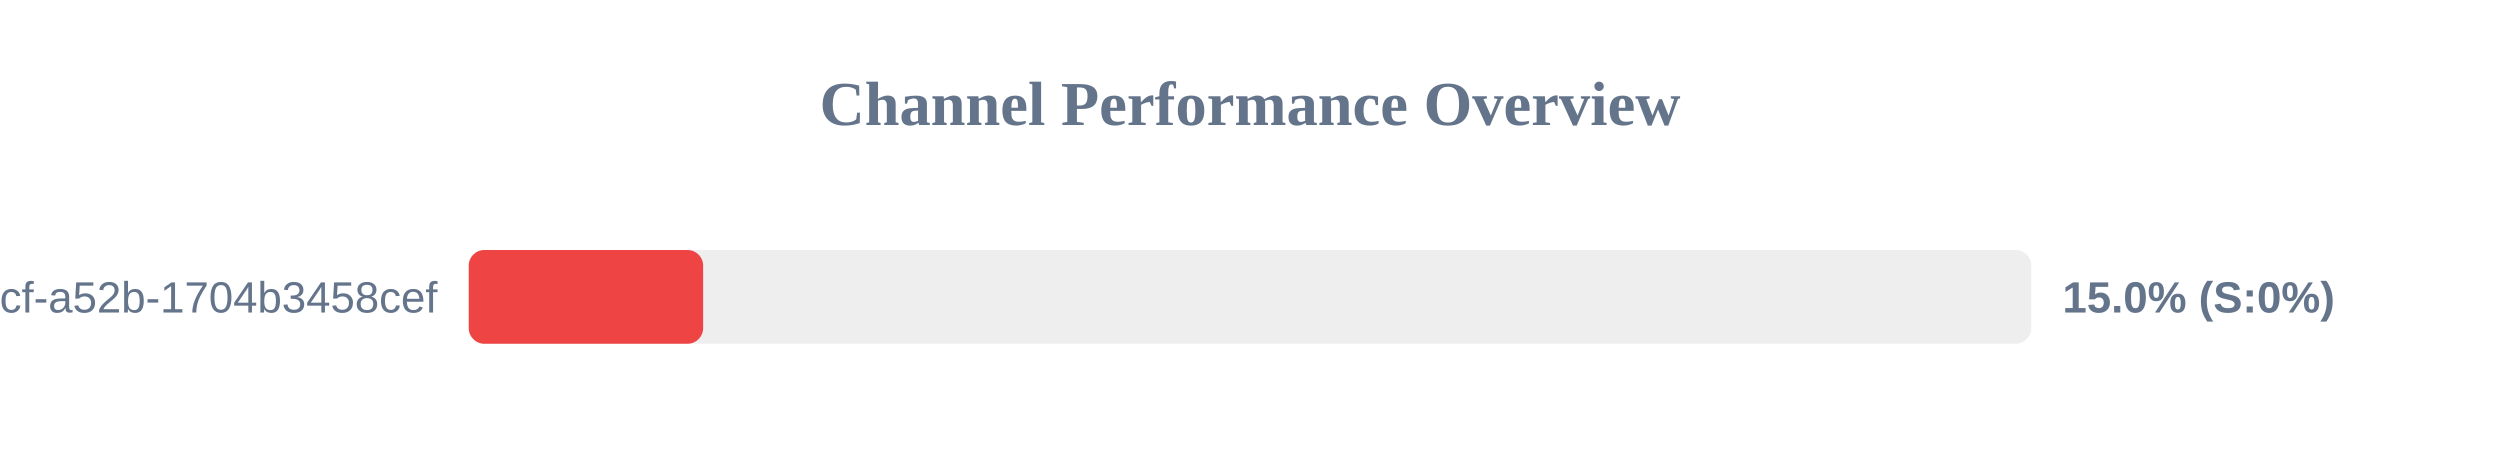
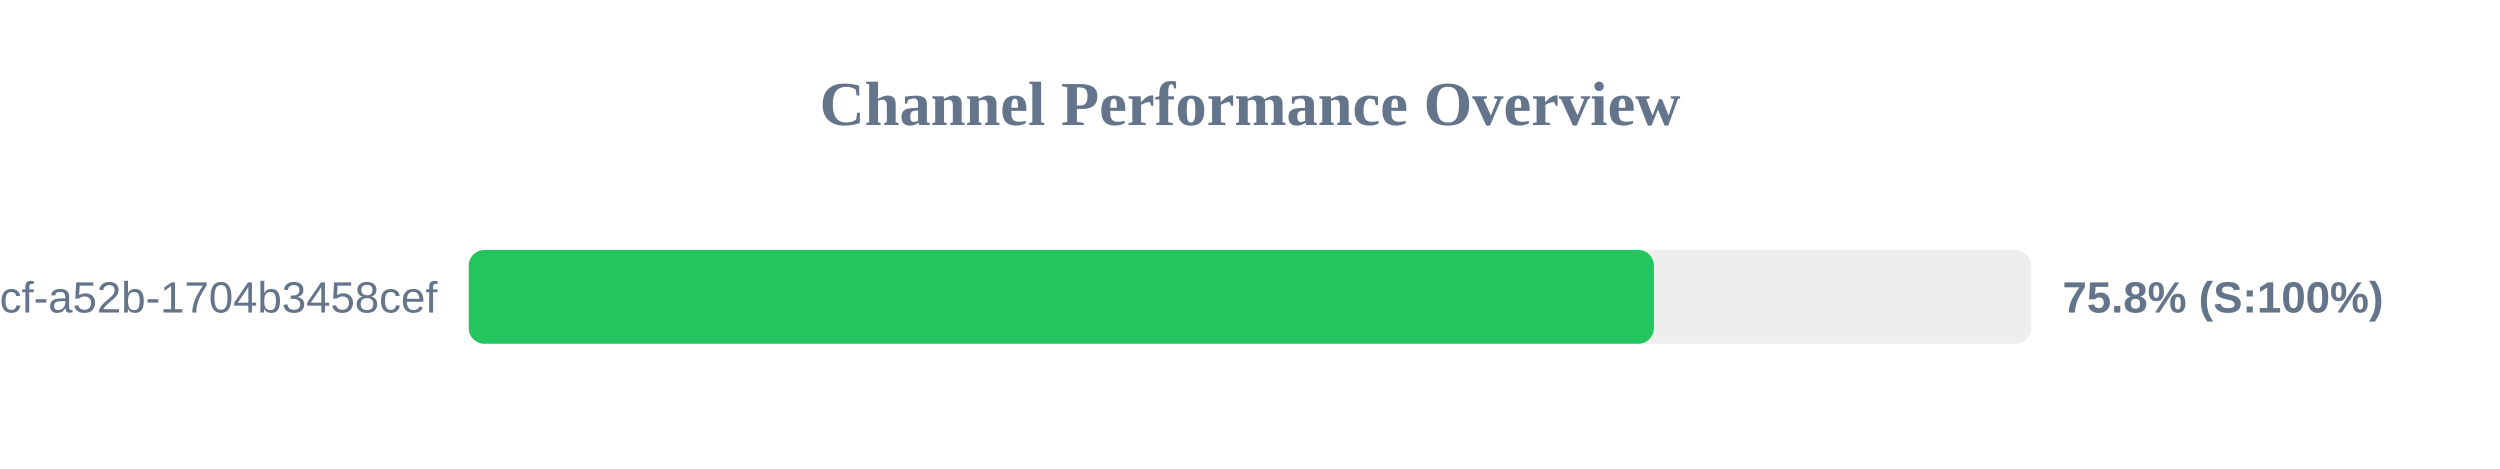
<svg xmlns="http://www.w3.org/2000/svg" width="800" height="150" version="1.1">
  <style>
        .row { font: 14px Arial; fill: #64748b; }
        .score { font: bold 14px Arial; fill: #64748b; }
    </style>
  <text x="400" y="40" text-anchor="middle" font-size="20px" font-weight="bold" fill="#64748b">Channel Performance Overview</text>
  <rect x="150" y="80" width="500" height="30" fill="#eee" rx="5" />
-   <rect x="150" y="80" width="75.0" height="30" fill="#ef4444" rx="5" />
+   <rect x="150" y="80" width="379.25" height="30" fill="#22c55e" rx="5" />
  <text x="140" y="100" text-anchor="end" class="row">?uuid=0cb527d9-6117-4bcf-a52b-1704b3458cef</text>
-   <text x="660" y="100" text-anchor="start" class="score">15.0% (S:0%)</text>
+   <text x="660" y="100" text-anchor="start" class="score">75.8% (S:100%)</text>
</svg>
